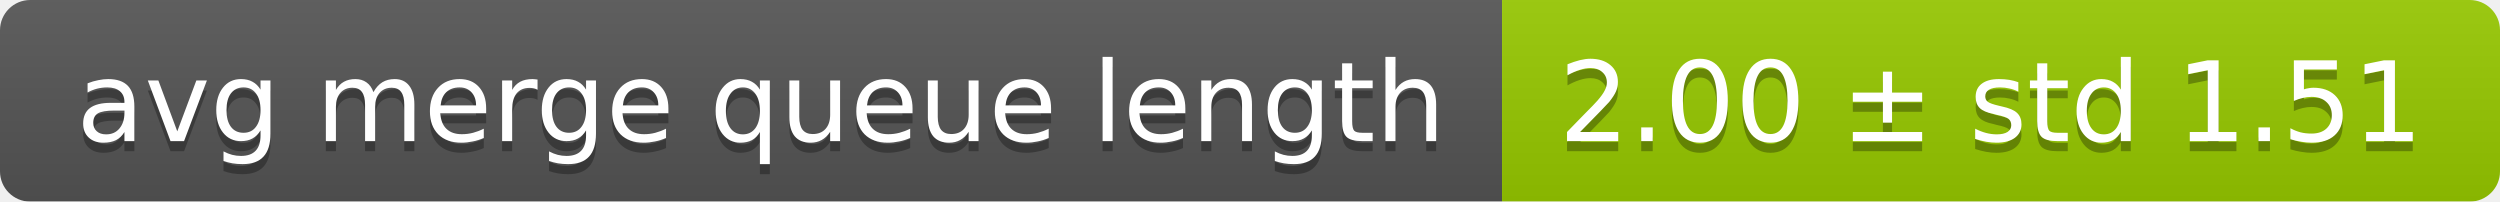
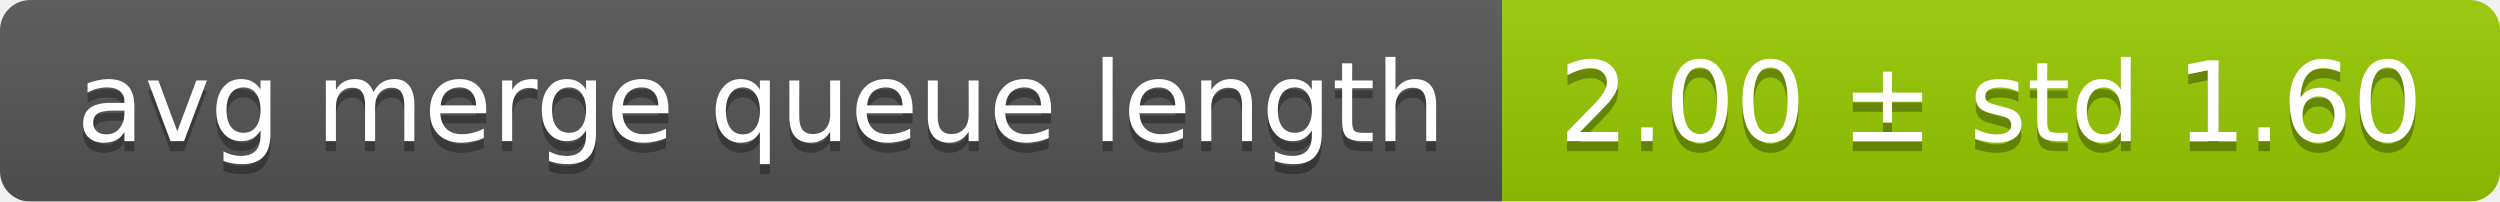
<svg xmlns="http://www.w3.org/2000/svg" width="248" height="20">
  <linearGradient id="smooth" x2="0" y2="100%">
    <stop offset="0" stop-color="#bbb" stop-opacity=".1" />
    <stop offset="1" stop-opacity=".1" />
  </linearGradient>
  <mask id="round">
    <rect width="248" height="20" rx="3" fill="#fff" />
  </mask>
  <g mask="url(#round)">
    <rect width="149" height="20" fill="#555" />
    <rect x="149" width="99" height="20" fill="#97ca00" />
    <rect width="248" height="20" fill="url(#smooth)" />
  </g>
  <g fill="#fff" text-anchor="middle" font-family="DejaVu Sans,Verdana,Geneva,sans-serif" font-size="11">
    <text x="75.5" y="15" fill="#010101" fill-opacity=".3">avg merge queue length</text>
    <text x="75.5" y="14">avg merge queue length</text>
-     <text x="197.5" y="15" fill="#010101" fill-opacity=".3">2.00 ± std 1.51</text>
-     <text x="197.5" y="14">2.00 ± std 1.51</text>
+     <text x="197.5" y="15" fill="#010101" fill-opacity=".3">2.00 ± std 1.60</text>
+     <text x="197.5" y="14">2.00 ± std 1.60</text>
  </g>
</svg>
